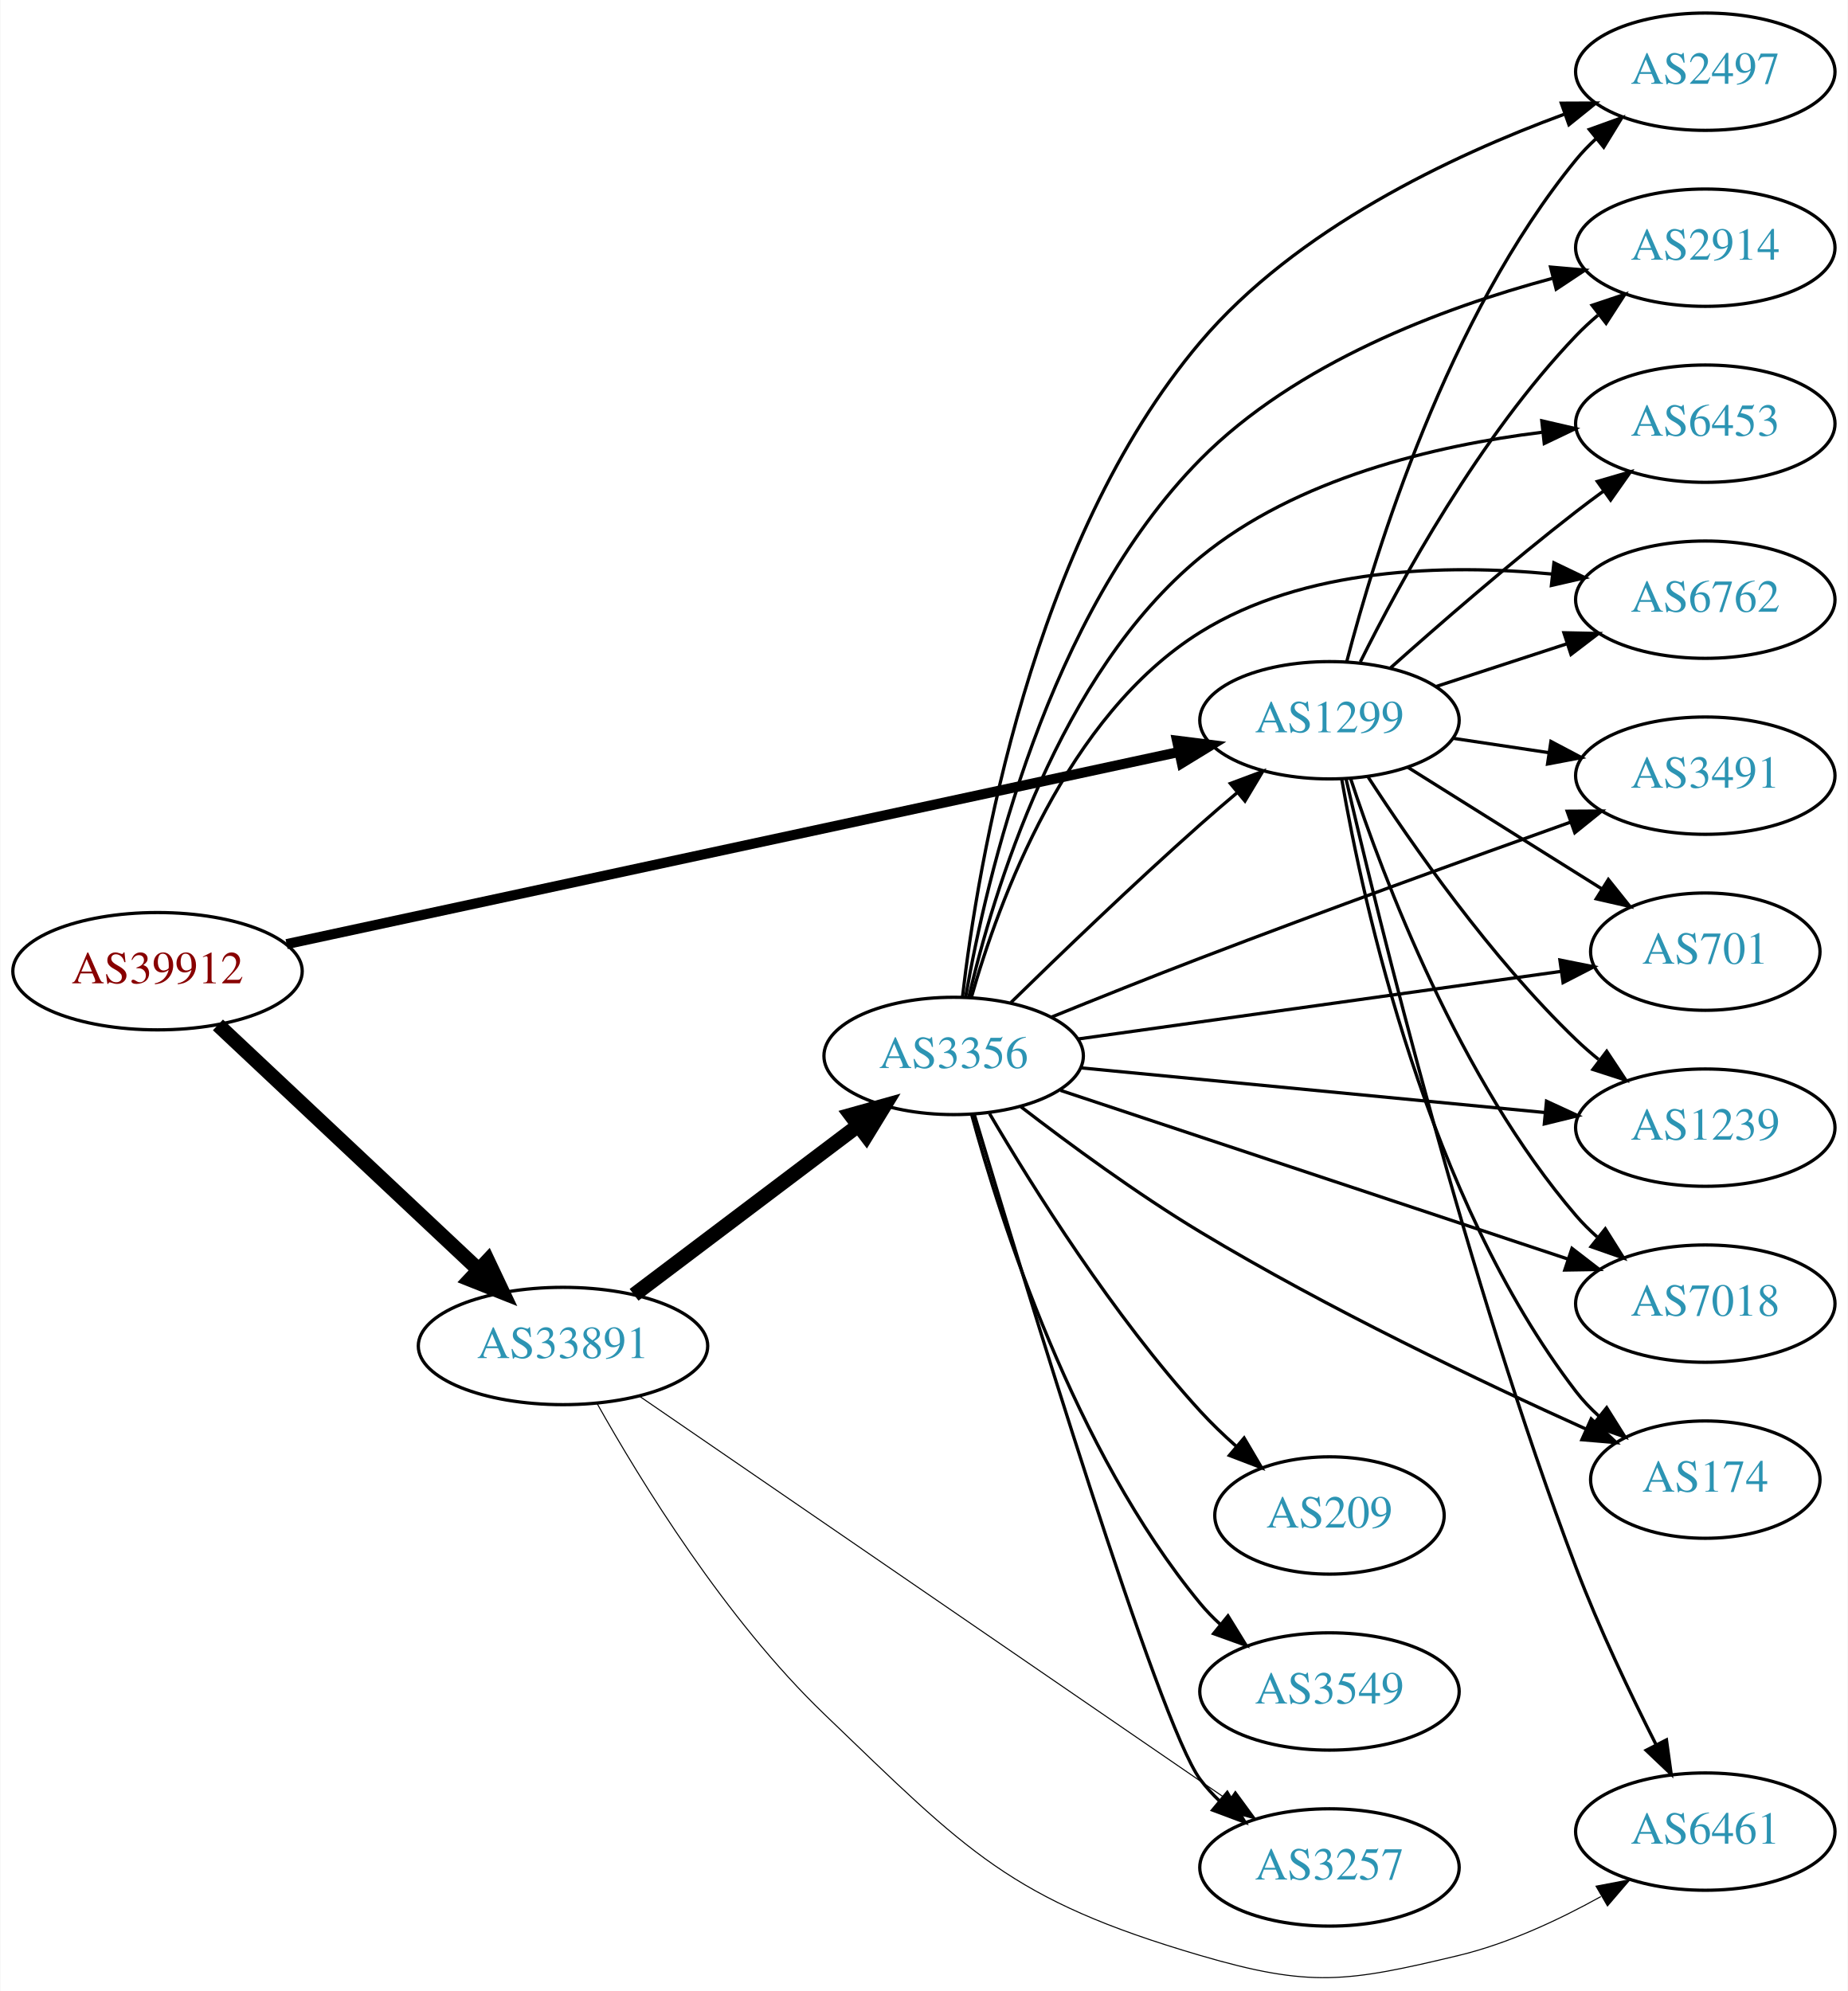
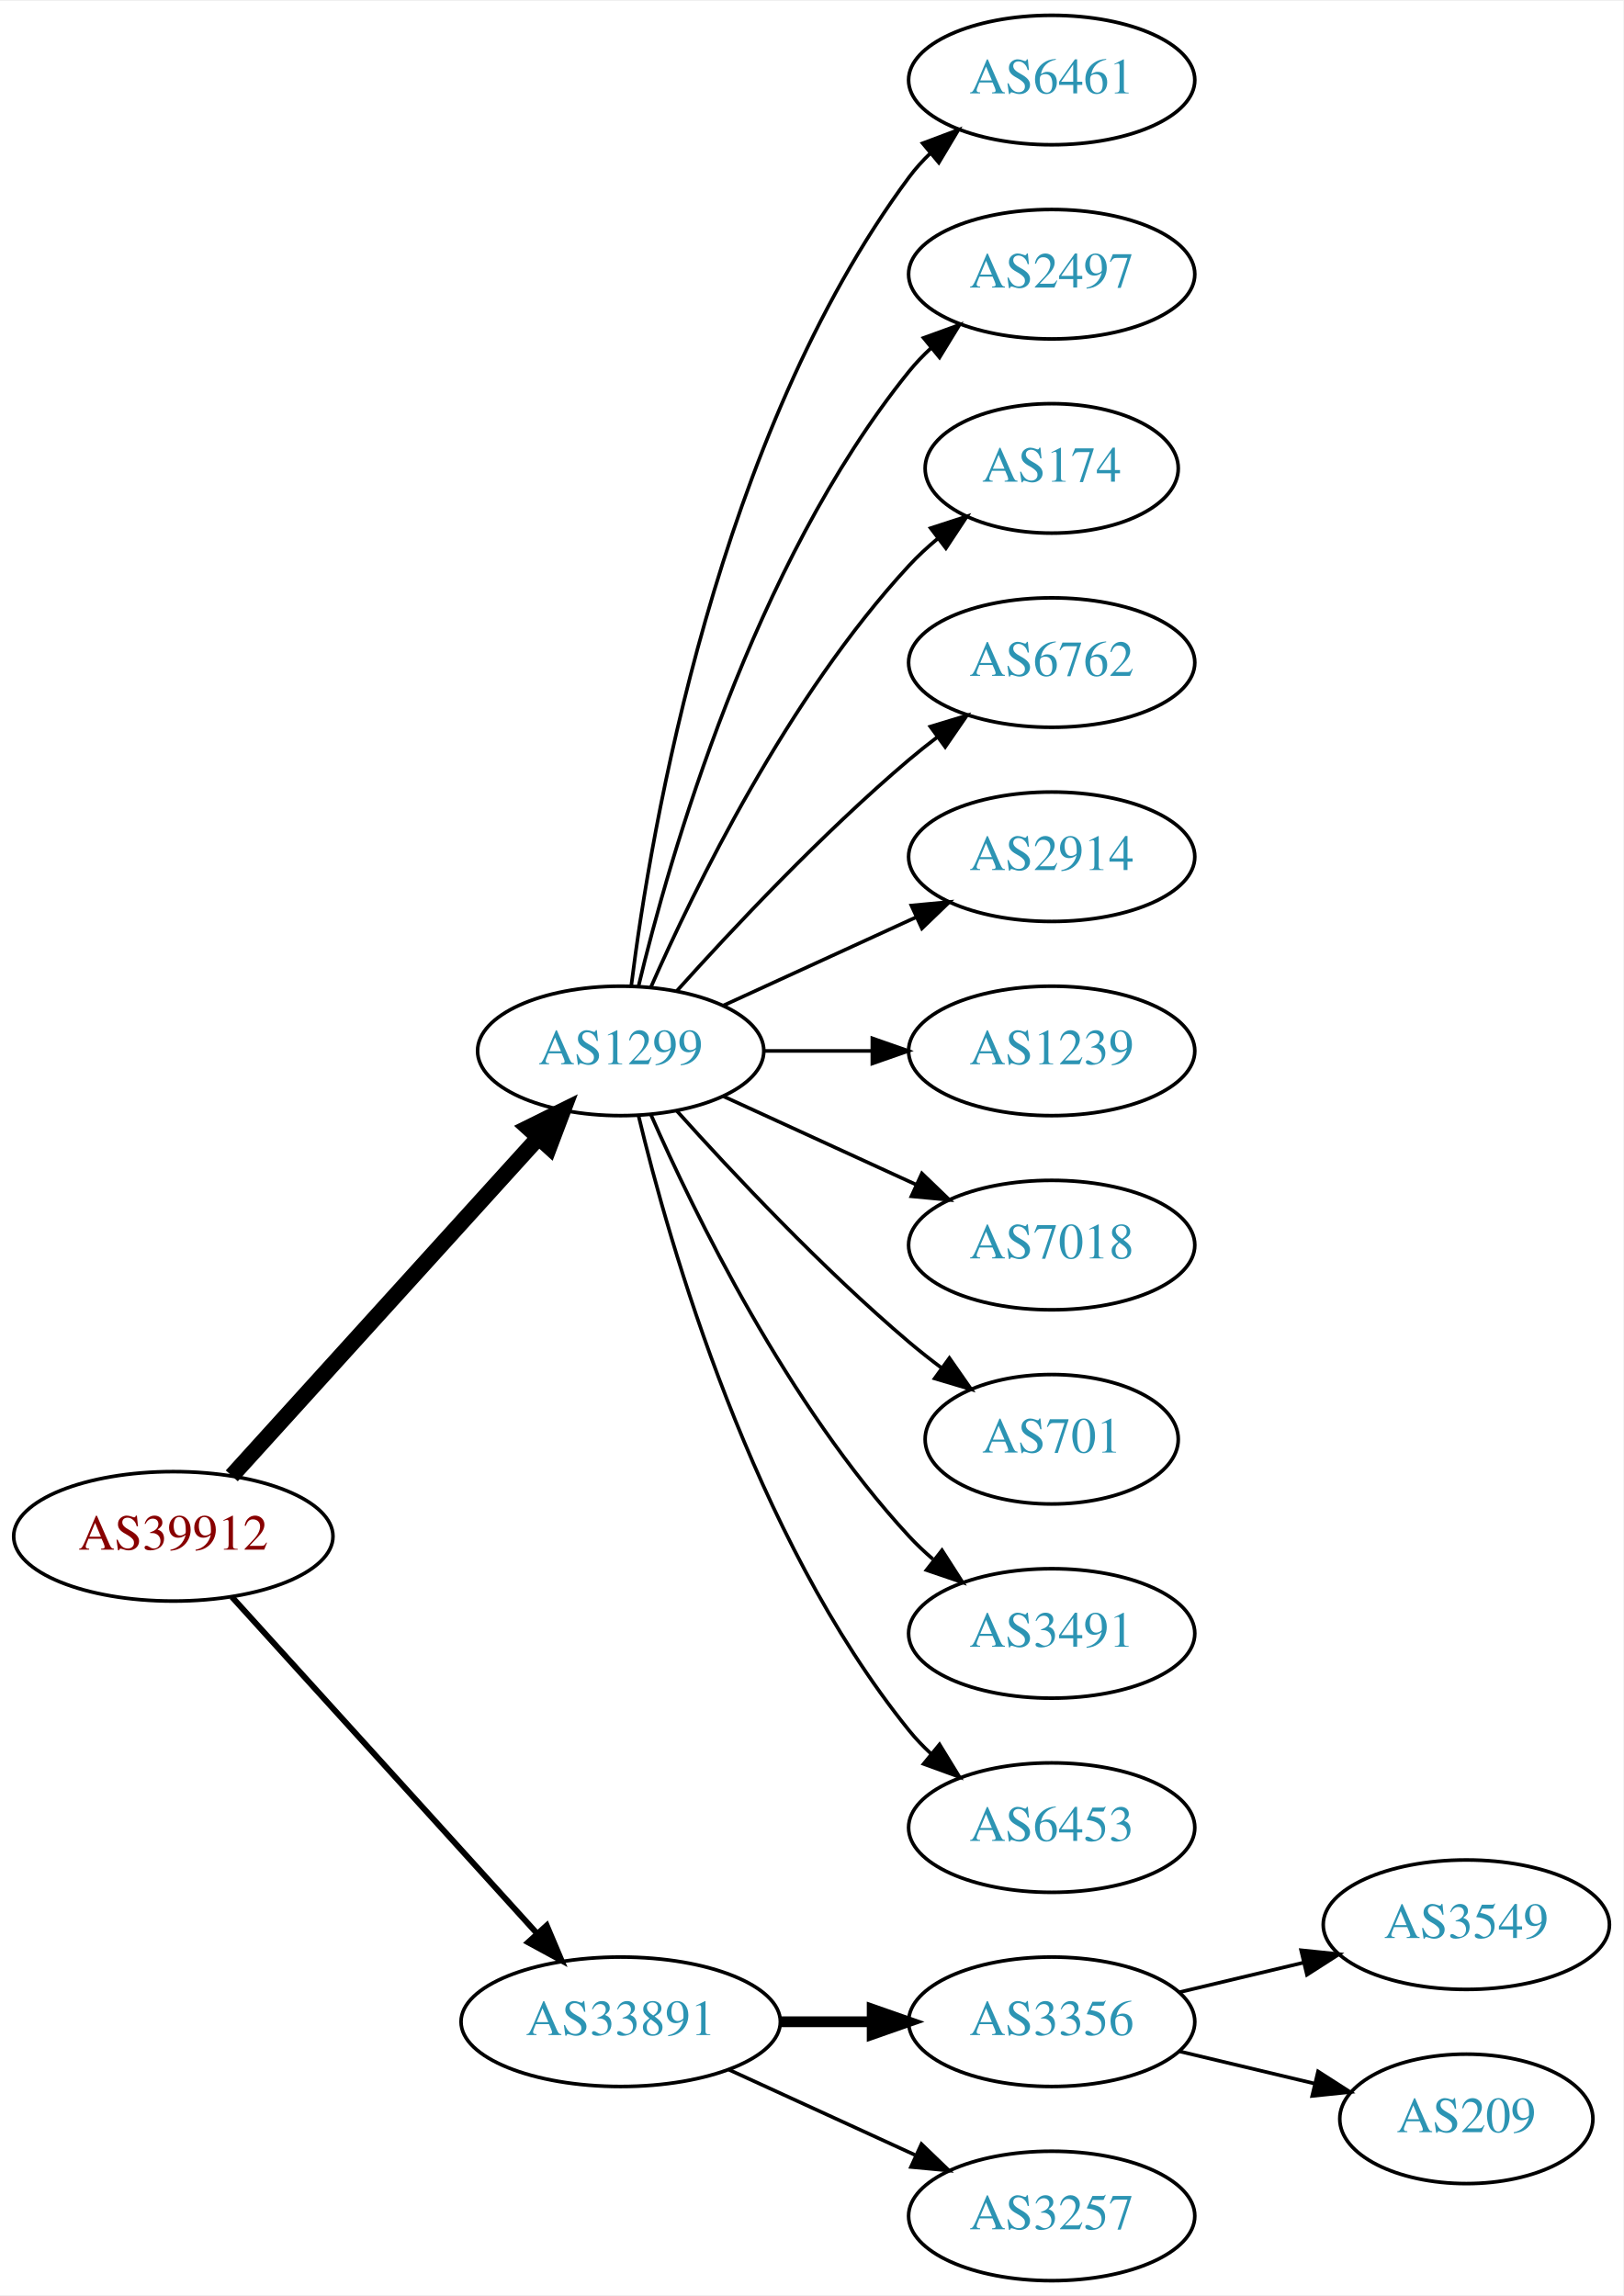
- <svg xmlns="http://www.w3.org/2000/svg" xmlns:xlink="http://www.w3.org/1999/xlink" width="567pt" height="611pt" viewBox="0.00 0.00 566.66 610.91">
-   <g id="graph0" class="graph" transform="scale(1 1) rotate(0) translate(4 606.908)">
-     <polygon fill="white" stroke="none" points="-4,4 -4,-606.908 562.663,-606.908 562.663,4 -4,4" />
+ <svg xmlns="http://www.w3.org/2000/svg" xmlns:xlink="http://www.w3.org/1999/xlink" width="451pt" height="638pt" viewBox="0.00 0.00 451.37 638.00">
+   <g id="graph0" class="graph" transform="scale(1 1) rotate(0) translate(4 634)">
+     <polygon fill="white" stroke="none" points="-4,4 -4,-634 447.37,-634 447.37,4 -4,4" />
    <g id="node1" class="node">
      <g id="a_node1">
        <a xlink:href="/asn/39912" xlink:title="AS39912 ~ oja.at GmbH [AT]">
-           <ellipse fill="#ffffff" stroke="black" cx="44.196" cy="-308.908" rx="44.393" ry="18" />
-           <text text-anchor="middle" x="44.196" y="-305.208" font-family="Times,serif" font-size="14.00" fill="#880000">AS39912</text>
+           <ellipse fill="#ffffff" stroke="black" cx="44.196" cy="-207" rx="44.393" ry="18" />
+           <text text-anchor="middle" x="44.196" y="-203.3" font-family="Times,serif" font-size="14.00" fill="#880000">AS39912</text>
        </a>
      </g>
    </g>
    <g id="node2" class="node">
      <g id="a_node2">
        <a xlink:href="/asn/1299" xlink:title="AS1299 ~ Telia Carrier [EU]">
-           <ellipse fill="#ffffff" stroke="black" cx="403.724" cy="-385.908" rx="39.794" ry="18" />
-           <text text-anchor="middle" x="403.724" y="-382.208" font-family="Times,serif" font-size="14.00" fill="#2c94b3">AS1299</text>
+           <ellipse fill="#ffffff" stroke="black" cx="168.588" cy="-342" rx="39.794" ry="18" />
+           <text text-anchor="middle" x="168.588" y="-338.3" font-family="Times,serif" font-size="14.00" fill="#2c94b3">AS1299</text>
        </a>
      </g>
    </g>
    <g id="edge1" class="edge">
-       <path fill="none" stroke="black" stroke-width="3.094" d="M83.797,-317.222C150.4,-331.566 286.566,-360.892 357.497,-376.168" />
-       <polygon fill="black" stroke="black" stroke-width="3.094" points="356.96,-379.633 367.472,-378.316 358.434,-372.789 356.96,-379.633" />
+       <path fill="none" stroke="black" stroke-width="4.5" d="M60.45,-223.825C81.913,-247.499 121.144,-290.771 145.711,-317.87" />
+       <polygon fill="black" stroke="black" stroke-width="4.5" points="142.893,-320.623 152.527,-325.387 148.727,-315.334 142.893,-320.623" />
    </g>
    <g id="node3" class="node">
      <g id="a_node3">
        <a xlink:href="/asn/33891" xlink:title="AS33891 ~ CORE-BACKBONE GMBH GLOBAL NETWORK [DE]">
-           <ellipse fill="#ffffff" stroke="black" cx="168.588" cy="-193.908" rx="44.393" ry="18" />
-           <text text-anchor="middle" x="168.588" y="-190.208" font-family="Times,serif" font-size="14.00" fill="#2c94b3">AS33891</text>
+           <ellipse fill="#ffffff" stroke="black" cx="168.588" cy="-72" rx="44.393" ry="18" />
+           <text text-anchor="middle" x="168.588" y="-68.3" font-family="Times,serif" font-size="14.00" fill="#2c94b3">AS33891</text>
        </a>
      </g>
    </g>
    <g id="edge2" class="edge">
-       <path fill="none" stroke="black" stroke-width="4.5" d="M62.732,-292.432C83.636,-272.791 118.721,-239.824 142.494,-217.488" />
-       <polygon fill="black" stroke="black" stroke-width="4.5" points="145.493,-220.072 150.085,-210.355 140.101,-214.333 145.493,-220.072" />
+       <path fill="none" stroke="black" stroke-width="1.636" d="M60.45,-190.175C81.796,-166.63 120.718,-123.698 145.31,-96.574" />
+       <polygon fill="black" stroke="black" stroke-width="1.636" points="148.019,-98.796 152.142,-89.037 142.833,-94.095 148.019,-98.796" />
    </g>
    <g id="node4" class="node">
      <g id="a_node4">
-         <a xlink:href="/asn/2497" xlink:title="AS2497 ~ Internet Initiative Japan Inc. [JP]">
-           <ellipse fill="#ffffff" stroke="black" cx="519.017" cy="-584.908" rx="39.794" ry="18" />
-           <text text-anchor="middle" x="519.017" y="-581.208" font-family="Times,serif" font-size="14.00" fill="#2c94b3">AS2497</text>
+         <a xlink:href="/asn/6461" xlink:title="AS6461 ~ Zayo Bandwidth [US]">
+           <ellipse fill="#ffffff" stroke="black" cx="288.431" cy="-612" rx="39.794" ry="18" />
+           <text text-anchor="middle" x="288.431" y="-608.3" font-family="Times,serif" font-size="14.00" fill="#2c94b3">AS6461</text>
        </a>
      </g>
    </g>
    <g id="edge3" class="edge">
-       <path fill="none" stroke="black" d="M409.039,-403.97C417.721,-437.34 439.921,-509.642 479.37,-557.908 481.215,-560.166 483.296,-562.318 485.509,-564.351" />
-       <polygon fill="black" stroke="black" points="483.44,-567.179 493.405,-570.778 487.859,-561.75 483.44,-567.179" />
+       <path fill="none" stroke="black" d="M171.547,-360.265C176.954,-403.329 195.4,-513.002 248.784,-585 250.521,-587.342 252.523,-589.555 254.682,-591.63" />
+       <polygon fill="black" stroke="black" points="252.556,-594.414 262.475,-598.137 257.042,-589.041 252.556,-594.414" />
    </g>
    <g id="node5" class="node">
      <g id="a_node5">
-         <a xlink:href="/asn/2914" xlink:title="AS2914 ~ NTT America, Inc. [US]">
-           <ellipse fill="#ffffff" stroke="black" cx="519.017" cy="-530.908" rx="39.794" ry="18" />
-           <text text-anchor="middle" x="519.017" y="-527.208" font-family="Times,serif" font-size="14.00" fill="#2c94b3">AS2914</text>
+         <a xlink:href="/asn/2497" xlink:title="AS2497 ~ Internet Initiative Japan Inc. [JP]">
+           <ellipse fill="#ffffff" stroke="black" cx="288.431" cy="-558" rx="39.794" ry="18" />
+           <text text-anchor="middle" x="288.431" y="-554.3" font-family="Times,serif" font-size="14.00" fill="#2c94b3">AS2497</text>
        </a>
      </g>
    </g>
    <g id="edge4" class="edge">
-       <path fill="none" stroke="black" d="M413.195,-403.821C425.394,-428.351 449.733,-472.883 479.37,-503.908 481.437,-506.072 483.702,-508.169 486.066,-510.173" />
-       <polygon fill="black" stroke="black" points="484.297,-513.23 494.343,-516.596 488.589,-507.7 484.297,-513.23" />
+       <path fill="none" stroke="black" d="M173.515,-359.882C182.073,-395.609 205.222,-477.008 248.784,-531 250.615,-533.269 252.685,-535.43 254.892,-537.468" />
+       <polygon fill="black" stroke="black" points="252.815,-540.291 262.773,-543.906 257.243,-534.869 252.815,-540.291" />
    </g>
    <g id="node6" class="node">
      <g id="a_node6">
-         <a xlink:href="/asn/6453" xlink:title="AS6453 ~ TATA COMMUNICATIONS (AMERICA) INC [US]">
-           <ellipse fill="#ffffff" stroke="black" cx="519.017" cy="-476.908" rx="39.794" ry="18" />
-           <text text-anchor="middle" x="519.017" y="-473.208" font-family="Times,serif" font-size="14.00" fill="#2c94b3">AS6453</text>
+         <a xlink:href="/asn/174" xlink:title="AS174 ~ Cogent Communications [US]">
+           <ellipse fill="#ffffff" stroke="black" cx="288.431" cy="-504" rx="35.194" ry="18" />
+           <text text-anchor="middle" x="288.431" y="-500.3" font-family="Times,serif" font-size="14.00" fill="#2c94b3">AS174</text>
        </a>
      </g>
    </g>
    <g id="edge5" class="edge">
-       <path fill="none" stroke="black" d="M422.408,-401.939C437.277,-415.204 459.266,-434.328 479.37,-449.908 482.106,-452.028 484.992,-454.184 487.904,-456.307" />
-       <polygon fill="black" stroke="black" points="485.905,-459.18 496.078,-462.142 489.972,-453.483 485.905,-459.18" />
+       <path fill="none" stroke="black" d="M177.004,-359.761C189.072,-387.183 215.044,-440.473 248.784,-477 251.19,-479.604 253.887,-482.1 256.71,-484.449" />
+       <polygon fill="black" stroke="black" points="254.778,-487.378 264.854,-490.653 259.019,-481.809 254.778,-487.378" />
    </g>
    <g id="node7" class="node">
      <g id="a_node7">
        <a xlink:href="/asn/6762" xlink:title="AS6762 ~ TELECOM ITALIA SPARKLE S.p.A. [IT]">
-           <ellipse fill="#ffffff" stroke="black" cx="519.017" cy="-422.908" rx="39.794" ry="18" />
-           <text text-anchor="middle" x="519.017" y="-419.208" font-family="Times,serif" font-size="14.00" fill="#2c94b3">AS6762</text>
+           <ellipse fill="#ffffff" stroke="black" cx="288.431" cy="-450" rx="39.794" ry="18" />
+           <text text-anchor="middle" x="288.431" y="-446.3" font-family="Times,serif" font-size="14.00" fill="#2c94b3">AS6762</text>
        </a>
      </g>
    </g>
    <g id="edge6" class="edge">
-       <path fill="none" stroke="black" d="M436.282,-396.215C448.7,-400.27 463.133,-404.984 476.384,-409.312" />
-       <polygon fill="black" stroke="black" points="475.642,-412.751 486.235,-412.529 477.815,-406.097 475.642,-412.751" />
+       <path fill="none" stroke="black" d="M184.234,-358.725C199.535,-375.765 224.632,-402.523 248.784,-423 251.281,-425.117 253.942,-427.232 256.653,-429.293" />
+       <polygon fill="black" stroke="black" points="254.69,-432.194 264.83,-435.266 258.819,-426.541 254.69,-432.194" />
    </g>
    <g id="node8" class="node">
      <g id="a_node8">
-         <a xlink:href="/asn/3491" xlink:title="AS3491 ~ PCCW Global, Inc. [US]">
-           <ellipse fill="#ffffff" stroke="black" cx="519.017" cy="-368.908" rx="39.794" ry="18" />
-           <text text-anchor="middle" x="519.017" y="-365.208" font-family="Times,serif" font-size="14.00" fill="#2c94b3">AS3491</text>
+         <a xlink:href="/asn/2914" xlink:title="AS2914 ~ NTT America, Inc. [US]">
+           <ellipse fill="#ffffff" stroke="black" cx="288.431" cy="-396" rx="39.794" ry="18" />
+           <text text-anchor="middle" x="288.431" y="-392.3" font-family="Times,serif" font-size="14.00" fill="#2c94b3">AS2914</text>
        </a>
      </g>
    </g>
    <g id="edge7" class="edge">
-       <path fill="none" stroke="black" d="M441.507,-380.389C450.906,-378.979 461.14,-377.443 470.976,-375.967" />
-       <polygon fill="black" stroke="black" points="471.661,-379.404 481.031,-374.458 470.622,-372.481 471.661,-379.404" />
+       <path fill="none" stroke="black" d="M197.217,-354.661C213.174,-361.973 233.445,-371.261 250.727,-379.181" />
+       <polygon fill="black" stroke="black" points="249.426,-382.435 259.975,-383.419 252.342,-376.071 249.426,-382.435" />
    </g>
    <g id="node9" class="node">
      <g id="a_node9">
-         <a xlink:href="/asn/701" xlink:title="AS701 ~ UUNET [US]">
-           <ellipse fill="#ffffff" stroke="black" cx="519.017" cy="-314.908" rx="35.194" ry="18" />
-           <text text-anchor="middle" x="519.017" y="-311.208" font-family="Times,serif" font-size="14.00" fill="#2c94b3">AS701</text>
+         <a xlink:href="/asn/1239" xlink:title="AS1239 ~ Sprint [US]">
+           <ellipse fill="#ffffff" stroke="black" cx="288.431" cy="-342" rx="39.794" ry="18" />
+           <text text-anchor="middle" x="288.431" y="-338.3" font-family="Times,serif" font-size="14.00" fill="#2c94b3">AS1239</text>
        </a>
      </g>
    </g>
    <g id="edge8" class="edge">
-       <path fill="none" stroke="black" d="M427.65,-371.541C444.842,-360.767 468.549,-345.91 487.367,-334.116" />
-       <polygon fill="black" stroke="black" points="489.28,-337.048 495.895,-328.772 485.563,-331.116 489.28,-337.048" />
+       <path fill="none" stroke="black" d="M208.501,-342C218.054,-342 228.404,-342 238.367,-342" />
+       <polygon fill="black" stroke="black" points="238.559,-345.5 248.559,-342 238.559,-338.5 238.559,-345.5" />
    </g>
    <g id="node10" class="node">
      <g id="a_node10">
-         <a xlink:href="/asn/1239" xlink:title="AS1239 ~ Sprint [US]">
-           <ellipse fill="#ffffff" stroke="black" cx="519.017" cy="-260.908" rx="39.794" ry="18" />
-           <text text-anchor="middle" x="519.017" y="-257.208" font-family="Times,serif" font-size="14.00" fill="#2c94b3">AS1239</text>
+         <a xlink:href="/asn/7018" xlink:title="AS7018 ~ AT&amp;T Services, Inc. [US]">
+           <ellipse fill="#ffffff" stroke="black" cx="288.431" cy="-288" rx="39.794" ry="18" />
+           <text text-anchor="middle" x="288.431" y="-284.3" font-family="Times,serif" font-size="14.00" fill="#2c94b3">AS7018</text>
        </a>
      </g>
    </g>
    <g id="edge9" class="edge">
-       <path fill="none" stroke="black" d="M415.455,-368.683C428.828,-348.039 453.138,-313.084 479.37,-287.908 481.529,-285.836 483.86,-283.805 486.269,-281.846" />
-       <polygon fill="black" stroke="black" points="488.776,-284.337 494.628,-275.505 484.546,-278.761 488.776,-284.337" />
+       <path fill="none" stroke="black" d="M197.217,-329.339C213.174,-322.027 233.445,-312.739 250.727,-304.819" />
+       <polygon fill="black" stroke="black" points="252.342,-307.929 259.975,-300.581 249.426,-301.565 252.342,-307.929" />
    </g>
    <g id="node11" class="node">
      <g id="a_node11">
-         <a xlink:href="/asn/7018" xlink:title="AS7018 ~ AT&amp;T Services, Inc. [US]">
-           <ellipse fill="#ffffff" stroke="black" cx="519.017" cy="-206.908" rx="39.794" ry="18" />
-           <text text-anchor="middle" x="519.017" y="-203.208" font-family="Times,serif" font-size="14.00" fill="#2c94b3">AS7018</text>
+         <a xlink:href="/asn/701" xlink:title="AS701 ~ UUNET [US]">
+           <ellipse fill="#ffffff" stroke="black" cx="288.431" cy="-234" rx="35.194" ry="18" />
+           <text text-anchor="middle" x="288.431" y="-230.3" font-family="Times,serif" font-size="14.00" fill="#2c94b3">AS701</text>
        </a>
      </g>
    </g>
    <g id="edge10" class="edge">
-       <path fill="none" stroke="black" d="M410.27,-367.83C420.251,-337.512 443.587,-275.646 479.37,-233.908 481.318,-231.637 483.498,-229.463 485.803,-227.406" />
-       <polygon fill="black" stroke="black" points="488.34,-229.859 493.974,-220.887 483.974,-224.388 488.34,-229.859" />
+       <path fill="none" stroke="black" d="M184.234,-325.275C199.535,-308.235 224.632,-281.477 248.784,-261 251.637,-258.582 254.702,-256.167 257.813,-253.831" />
+       <polygon fill="black" stroke="black" points="259.986,-256.578 266.041,-247.884 255.886,-250.905 259.986,-256.578" />
    </g>
    <g id="node12" class="node">
      <g id="a_node12">
-         <a xlink:href="/asn/174" xlink:title="AS174 ~ Cogent Communications [US]">
-           <ellipse fill="#ffffff" stroke="black" cx="519.017" cy="-152.908" rx="35.194" ry="18" />
-           <text text-anchor="middle" x="519.017" y="-149.208" font-family="Times,serif" font-size="14.00" fill="#2c94b3">AS174</text>
+         <a xlink:href="/asn/3491" xlink:title="AS3491 ~ PCCW Global, Inc. [US]">
+           <ellipse fill="#ffffff" stroke="black" cx="288.431" cy="-180" rx="39.794" ry="18" />
+           <text text-anchor="middle" x="288.431" y="-176.3" font-family="Times,serif" font-size="14.00" fill="#2c94b3">AS3491</text>
        </a>
      </g>
    </g>
    <g id="edge11" class="edge">
-       <path fill="none" stroke="black" d="M407.473,-367.892C414.044,-329.762 433.646,-239.52 479.37,-179.908 481.413,-177.246 483.792,-174.743 486.348,-172.418" />
-       <polygon fill="black" stroke="black" points="488.761,-174.97 494.387,-165.992 484.39,-169.503 488.761,-174.97" />
+       <path fill="none" stroke="black" d="M177.004,-324.239C189.072,-296.817 215.044,-243.527 248.784,-207 250.815,-204.802 253.054,-202.681 255.4,-200.66" />
+       <polygon fill="black" stroke="black" points="257.927,-203.126 263.644,-194.206 253.612,-197.614 257.927,-203.126" />
    </g>
    <g id="node13" class="node">
      <g id="a_node13">
-         <a xlink:href="/asn/6461" xlink:title="AS6461 ~ Zayo Bandwidth [US]">
-           <ellipse fill="#ffffff" stroke="black" cx="519.017" cy="-44.908" rx="39.794" ry="18" />
-           <text text-anchor="middle" x="519.017" y="-41.209" font-family="Times,serif" font-size="14.00" fill="#2c94b3">AS6461</text>
+         <a xlink:href="/asn/6453" xlink:title="AS6453 ~ TATA COMMUNICATIONS (AMERICA) INC [US]">
+           <ellipse fill="#ffffff" stroke="black" cx="288.431" cy="-126" rx="39.794" ry="18" />
+           <text text-anchor="middle" x="288.431" y="-122.3" font-family="Times,serif" font-size="14.00" fill="#2c94b3">AS6453</text>
        </a>
      </g>
    </g>
    <g id="edge12" class="edge">
-       <path fill="none" stroke="black" d="M408.798,-367.924C418.707,-325.211 445.741,-214.612 479.37,-125.908 486.414,-107.328 496.031,-87.158 503.909,-71.594" />
-       <polygon fill="black" stroke="black" points="507.097,-73.047 508.551,-62.553 500.87,-69.85 507.097,-73.047" />
-     </g>
-     <g id="edge15" class="edge">
-       <path fill="none" stroke="black" stroke-width="0.321" d="M179.046,-176.255C192.343,-152.57 218.37,-110.11 248.784,-80.909 292.705,-38.739 305.651,-24.046 364.077,-6.908 397.894,3.01 409.101,1.312 443.37,-6.908 458.504,-10.539 474.031,-17.775 486.976,-24.968" />
-       <polygon fill="black" stroke="black" stroke-width="0.321" points="485.498,-28.157 495.904,-30.146 489.01,-22.101 485.498,-28.157" />
+       <path fill="none" stroke="black" d="M173.515,-324.118C182.073,-288.391 205.222,-206.992 248.784,-153 250.615,-150.731 252.685,-148.57 254.892,-146.532" />
+       <polygon fill="black" stroke="black" points="257.243,-149.131 262.773,-140.094 252.815,-143.709 257.243,-149.131" />
    </g>
    <g id="node14" class="node">
      <g id="a_node14">
-         <a xlink:href="/asn/3257" xlink:title="AS3257 ~ GTT [DE]">
-           <ellipse fill="#ffffff" stroke="black" cx="403.724" cy="-33.908" rx="39.794" ry="18" />
-           <text text-anchor="middle" x="403.724" y="-30.209" font-family="Times,serif" font-size="14.00" fill="#2c94b3">AS3257</text>
+         <a xlink:href="/asn/3356" xlink:title="AS3356 ~ Level 3 Parent, LLC [US]">
+           <ellipse fill="#ffffff" stroke="black" cx="288.431" cy="-72" rx="39.794" ry="18" />
+           <text text-anchor="middle" x="288.431" y="-68.3" font-family="Times,serif" font-size="14.00" fill="#2c94b3">AS3356</text>
        </a>
      </g>
    </g>
    <g id="edge13" class="edge">
-       <path fill="none" stroke="black" stroke-width="0.321" d="M191.942,-178.567C234.108,-149.629 325.396,-86.978 372.798,-54.447" />
-       <polygon fill="black" stroke="black" stroke-width="0.321" points="374.851,-57.282 381.116,-48.738 370.89,-51.511 374.851,-57.282" />
+       <path fill="none" stroke="black" stroke-width="3" d="M212.799,-72C221.112,-72 229.875,-72 238.357,-72" />
+       <polygon fill="black" stroke="black" stroke-width="3" points="238.516,-75.5 248.516,-72 238.516,-68.5 238.516,-75.5" />
    </g>
    <g id="node15" class="node">
      <g id="a_node15">
-         <a xlink:href="/asn/3356" xlink:title="AS3356 ~ Level 3 Parent, LLC [US]">
-           <ellipse fill="#ffffff" stroke="black" cx="288.431" cy="-282.908" rx="39.794" ry="18" />
-           <text text-anchor="middle" x="288.431" y="-279.208" font-family="Times,serif" font-size="14.00" fill="#2c94b3">AS3356</text>
+         <a xlink:href="/asn/3257" xlink:title="AS3257 ~ GTT [DE]">
+           <ellipse fill="#ffffff" stroke="black" cx="288.431" cy="-18" rx="39.794" ry="18" />
+           <text text-anchor="middle" x="288.431" y="-14.3" font-family="Times,serif" font-size="14.00" fill="#2c94b3">AS3257</text>
        </a>
      </g>
    </g>
    <g id="edge14" class="edge">
-       <path fill="none" stroke="black" stroke-width="4.5" d="M190.385,-209.615C209.518,-224.065 238.049,-245.613 259.229,-261.609" />
-       <polygon fill="black" stroke="black" stroke-width="4.5" points="256.883,-264.772 267.236,-267.656 261.629,-258.487 256.883,-264.772" />
-     </g>
-     <g id="edge17" class="edge">
-       <path fill="none" stroke="black" d="M306.02,-299.318C320.946,-313.929 343.613,-335.742 364.077,-353.908 367.713,-357.136 371.601,-360.477 375.457,-363.729" />
-       <polygon fill="black" stroke="black" points="373.316,-366.501 383.239,-370.214 377.797,-361.123 373.316,-366.501" />
-     </g>
-     <g id="edge20" class="edge">
-       <path fill="none" stroke="black" d="M291.133,-300.959C295.809,-341.414 312.175,-440.587 364.077,-501.908 393.446,-536.607 441.117,-559.109 475.636,-571.812" />
-       <polygon fill="black" stroke="black" points="474.849,-575.246 485.444,-575.289 477.189,-568.649 474.849,-575.246" />
-     </g>
-     <g id="edge16" class="edge">
-       <path fill="none" stroke="black" d="M292.116,-301.02C298.358,-337.045 317.056,-418.308 364.077,-465.908 393.362,-495.554 438.248,-512.395 472.008,-521.468" />
-       <polygon fill="black" stroke="black" points="471.544,-524.962 482.099,-524.04 473.273,-518.178 471.544,-524.962" />
-     </g>
-     <g id="edge26" class="edge">
-       <path fill="none" stroke="black" d="M293.052,-300.805C300.496,-332.877 320.604,-400.131 364.077,-435.908 393.56,-460.172 436.014,-470.19 468.874,-474.27" />
-       <polygon fill="black" stroke="black" points="468.856,-477.789 479.178,-475.397 469.617,-470.83 468.856,-477.789" />
-     </g>
-     <g id="edge27" class="edge">
-       <path fill="none" stroke="black" d="M293.907,-301.01C302.204,-330.283 322.992,-387.309 364.077,-412.908 396.074,-432.845 439.427,-433.88 471.973,-430.773" />
-       <polygon fill="black" stroke="black" points="472.583,-434.226 482.132,-429.637 471.805,-427.27 472.583,-434.226" />
-     </g>
-     <g id="edge24" class="edge">
-       <path fill="none" stroke="black" d="M318.411,-294.816C332.201,-300.415 348.946,-307.117 364.077,-312.908 402.424,-327.584 446.48,-343.518 477.609,-354.623" />
-       <polygon fill="black" stroke="black" points="476.643,-357.994 487.238,-358.051 478.991,-351.4 476.643,-357.994" />
-     </g>
-     <g id="edge28" class="edge">
-       <path fill="none" stroke="black" d="M326.411,-288.085C366.917,-293.756 431.813,-302.841 474.678,-308.841" />
-       <polygon fill="black" stroke="black" points="474.417,-312.339 484.806,-310.259 475.387,-305.407 474.417,-312.339" />
-     </g>
-     <g id="edge21" class="edge">
-       <path fill="none" stroke="black" d="M327.434,-279.251C366.489,-275.492 427.415,-269.628 469.831,-265.546" />
-       <polygon fill="black" stroke="black" points="470.304,-269.017 479.923,-264.575 469.634,-262.049 470.304,-269.017" />
-     </g>
-     <g id="edge23" class="edge">
-       <path fill="none" stroke="black" d="M321.215,-272.341C361.816,-258.842 432.162,-235.453 476.832,-220.601" />
-       <polygon fill="black" stroke="black" points="478.118,-223.862 486.503,-217.386 475.909,-217.22 478.118,-223.862" />
-     </g>
-     <g id="edge22" class="edge">
-       <path fill="none" stroke="black" d="M309.083,-267.296C323.785,-255.965 344.625,-240.633 364.077,-228.908 403.173,-205.344 450.588,-182.773 482.375,-168.441" />
-       <polygon fill="black" stroke="black" points="484.011,-171.543 491.711,-164.266 481.154,-165.153 484.011,-171.543" />
-     </g>
-     <g id="edge25" class="edge">
-       <path fill="none" stroke="black" d="M294.768,-264.927C309.648,-215.121 351.344,-77.916 364.077,-60.908 365.825,-58.574 367.834,-56.367 369.999,-54.296" />
-       <polygon fill="black" stroke="black" points="372.359,-56.886 377.803,-47.797 367.879,-51.508 372.359,-56.886" />
+       <path fill="none" stroke="black" d="M198.718,-58.652C214.329,-51.498 233.727,-42.609 250.399,-34.969" />
+       <polygon fill="black" stroke="black" points="252.218,-37.986 259.851,-30.638 249.302,-31.622 252.218,-37.986" />
    </g>
    <g id="node16" class="node">
      <g id="a_node16">
-         <a xlink:href="/asn/209" xlink:title="AS209 ~ CenturyLink Communications, LLC [US]">
-           <ellipse fill="#ffffff" stroke="black" cx="403.724" cy="-141.908" rx="35.194" ry="18" />
-           <text text-anchor="middle" x="403.724" y="-138.208" font-family="Times,serif" font-size="14.00" fill="#2c94b3">AS209</text>
-         </a>
-       </g>
-     </g>
-     <g id="edge18" class="edge">
-       <path fill="none" stroke="black" d="M299.447,-265.206C312.642,-242.69 337.327,-203.214 364.077,-173.908 367.425,-170.241 371.197,-166.621 375.04,-163.208" />
-       <polygon fill="black" stroke="black" points="377.54,-165.677 382.912,-156.546 373.018,-160.334 377.54,-165.677" />
+         <a xlink:href="/asn/3549" xlink:title="AS3549 ~ Level 3 Parent, LLC [US]">
+           <ellipse fill="#ffffff" stroke="black" cx="403.724" cy="-99" rx="39.794" ry="18" />
+           <text text-anchor="middle" x="403.724" y="-95.3" font-family="Times,serif" font-size="14.00" fill="#2c94b3">AS3549</text>
+         </a>
+       </g>
+     </g>
+     <g id="edge15" class="edge">
+       <path fill="none" stroke="black" d="M324.038,-80.248C334.909,-82.838 347.064,-85.735 358.506,-88.462" />
+       <polygon fill="black" stroke="black" points="357.789,-91.889 368.328,-90.803 359.412,-85.08 357.789,-91.889" />
    </g>
    <g id="node17" class="node">
      <g id="a_node17">
-         <a xlink:href="/asn/3549" xlink:title="AS3549 ~ Level 3 Parent, LLC [US]">
-           <ellipse fill="#ffffff" stroke="black" cx="403.724" cy="-87.909" rx="39.794" ry="18" />
-           <text text-anchor="middle" x="403.724" y="-84.209" font-family="Times,serif" font-size="14.00" fill="#2c94b3">AS3549</text>
-         </a>
-       </g>
-     </g>
-     <g id="edge19" class="edge">
-       <path fill="none" stroke="black" d="M293.923,-265.013C302.831,-232.31 325.295,-161.941 364.077,-114.908 365.932,-112.659 368.019,-110.512 370.238,-108.484" />
-       <polygon fill="black" stroke="black" points="372.587,-111.086 378.143,-102.064 368.174,-105.652 372.587,-111.086" />
+         <a xlink:href="/asn/209" xlink:title="AS209 ~ CenturyLink Communications, LLC [US]">
+           <ellipse fill="#ffffff" stroke="black" cx="403.724" cy="-45" rx="35.194" ry="18" />
+           <text text-anchor="middle" x="403.724" y="-41.3" font-family="Times,serif" font-size="14.00" fill="#2c94b3">AS209</text>
+         </a>
+       </g>
+     </g>
+     <g id="edge16" class="edge">
+       <path fill="none" stroke="black" d="M324.038,-63.752C335.833,-60.941 349.137,-57.771 361.405,-54.847" />
+       <polygon fill="black" stroke="black" points="362.494,-58.186 371.41,-52.463 360.871,-51.377 362.494,-58.186" />
    </g>
  </g>
</svg>
